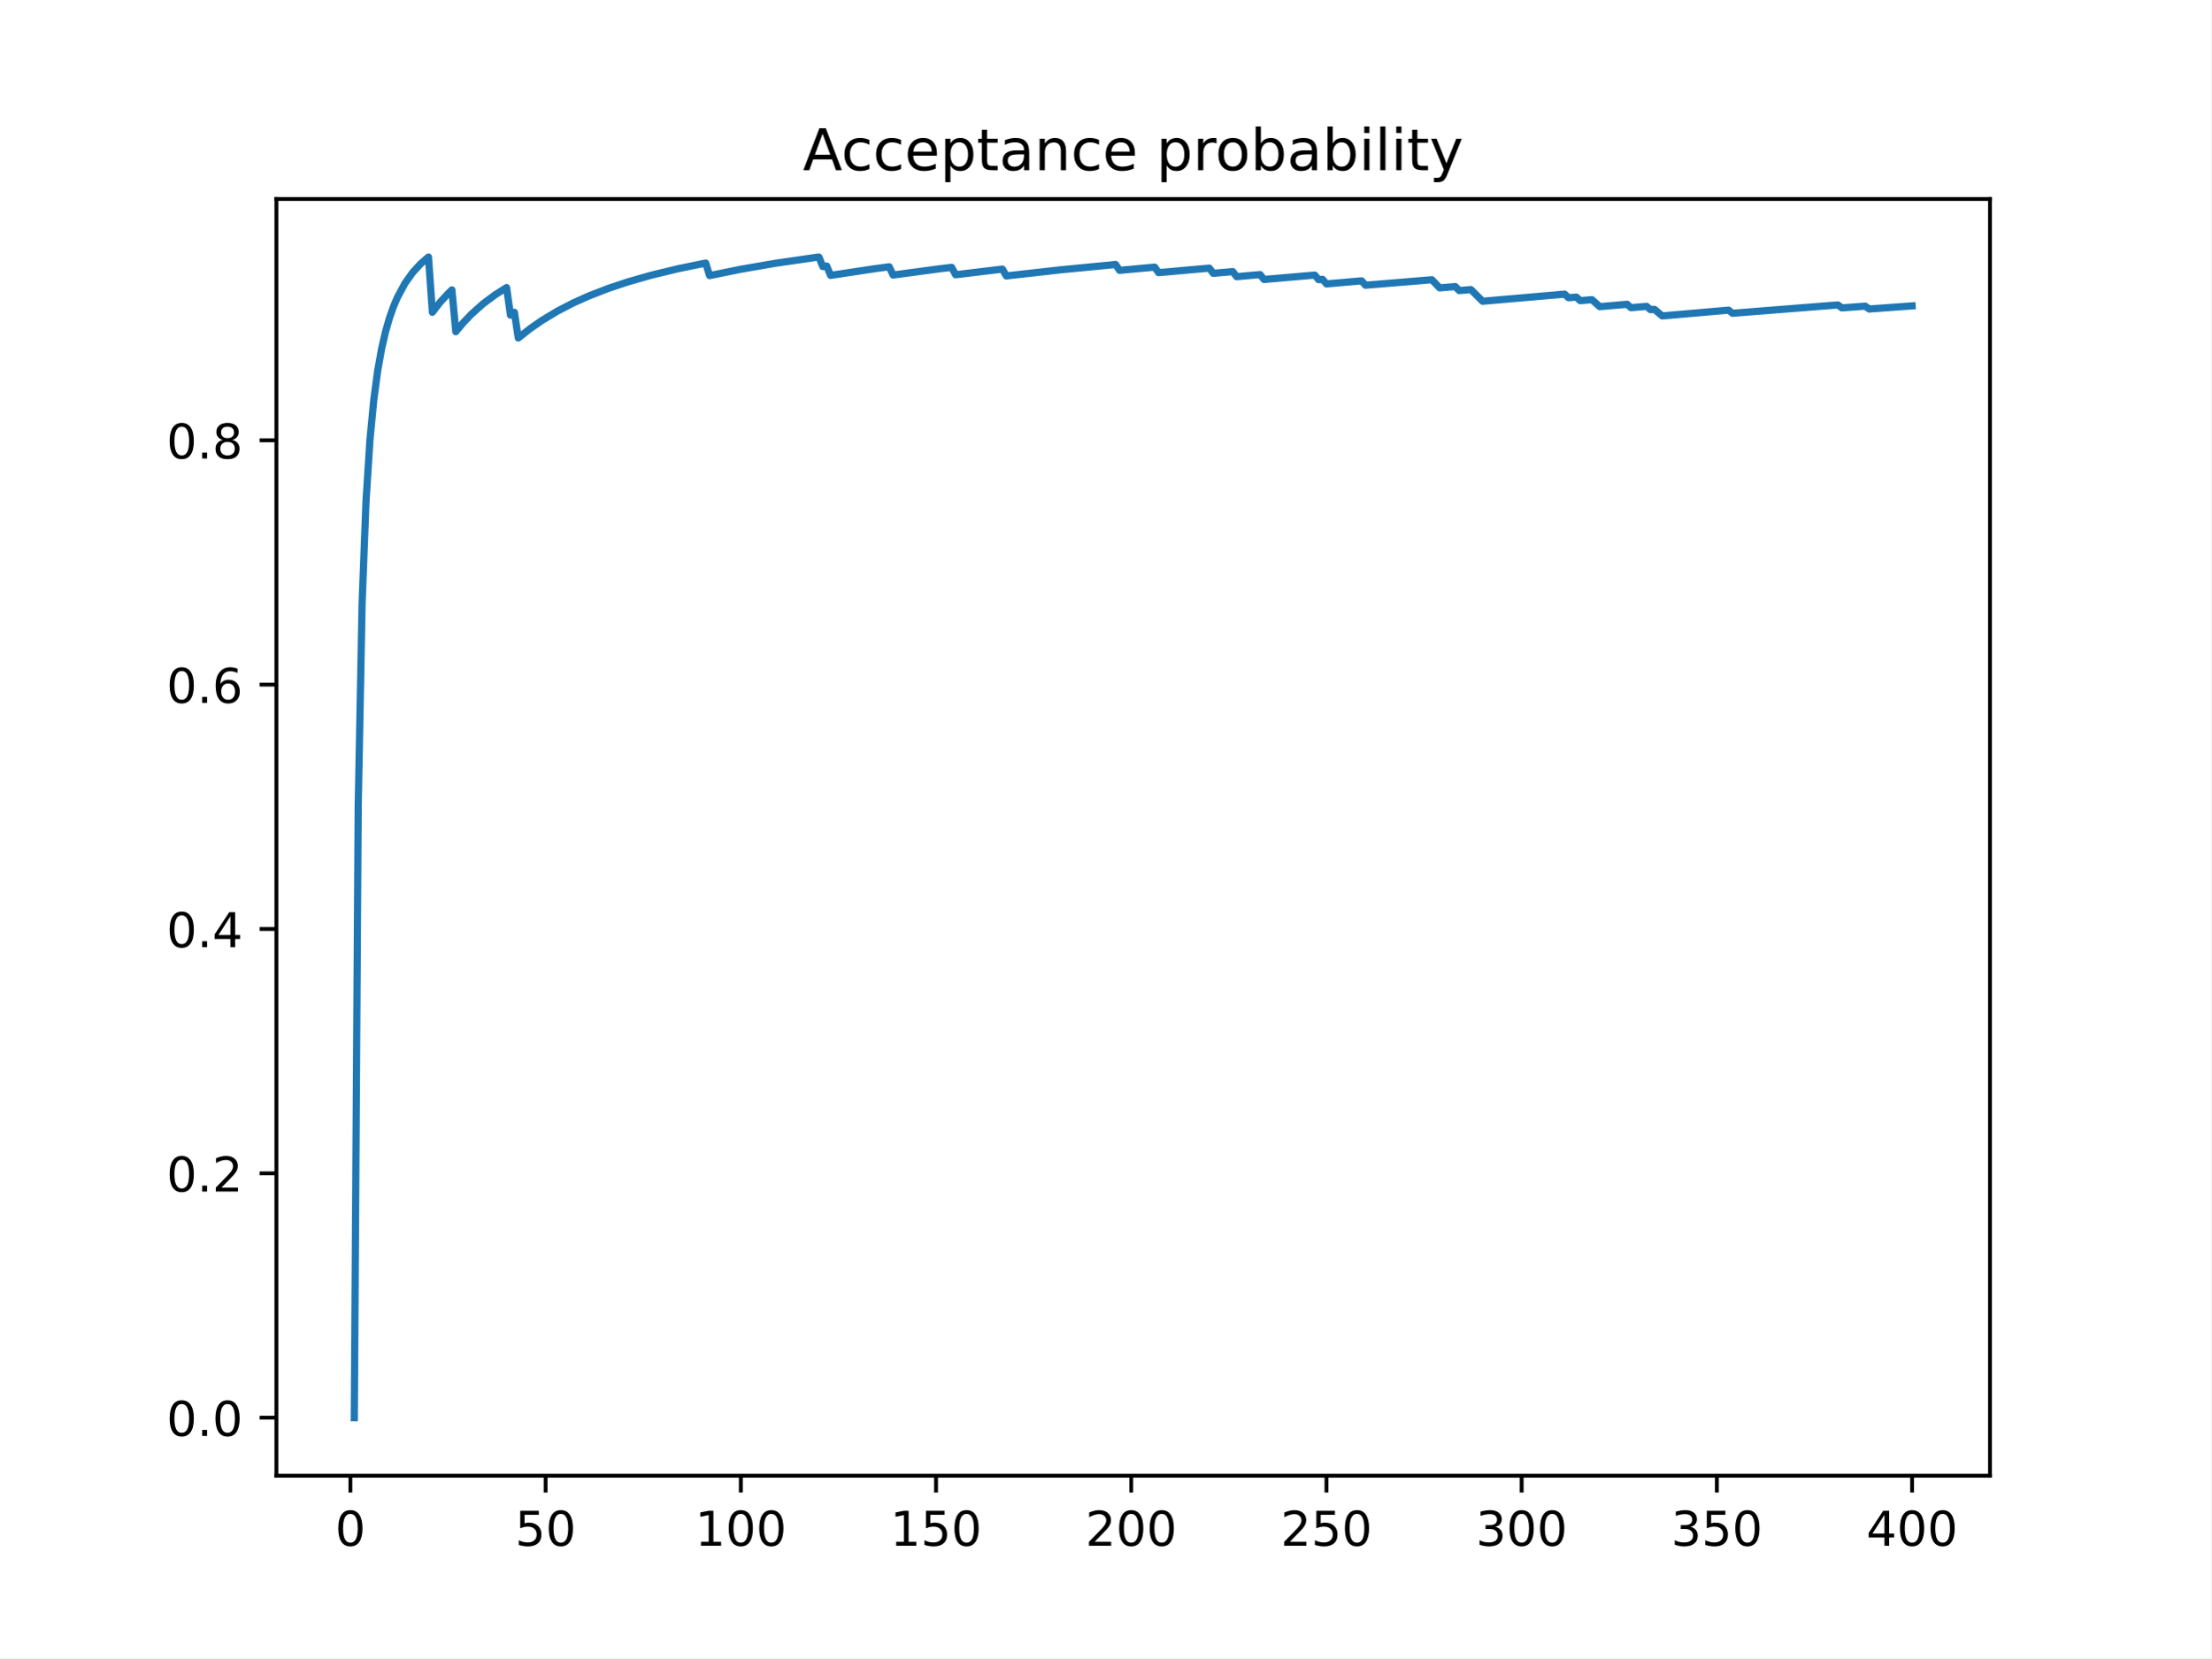
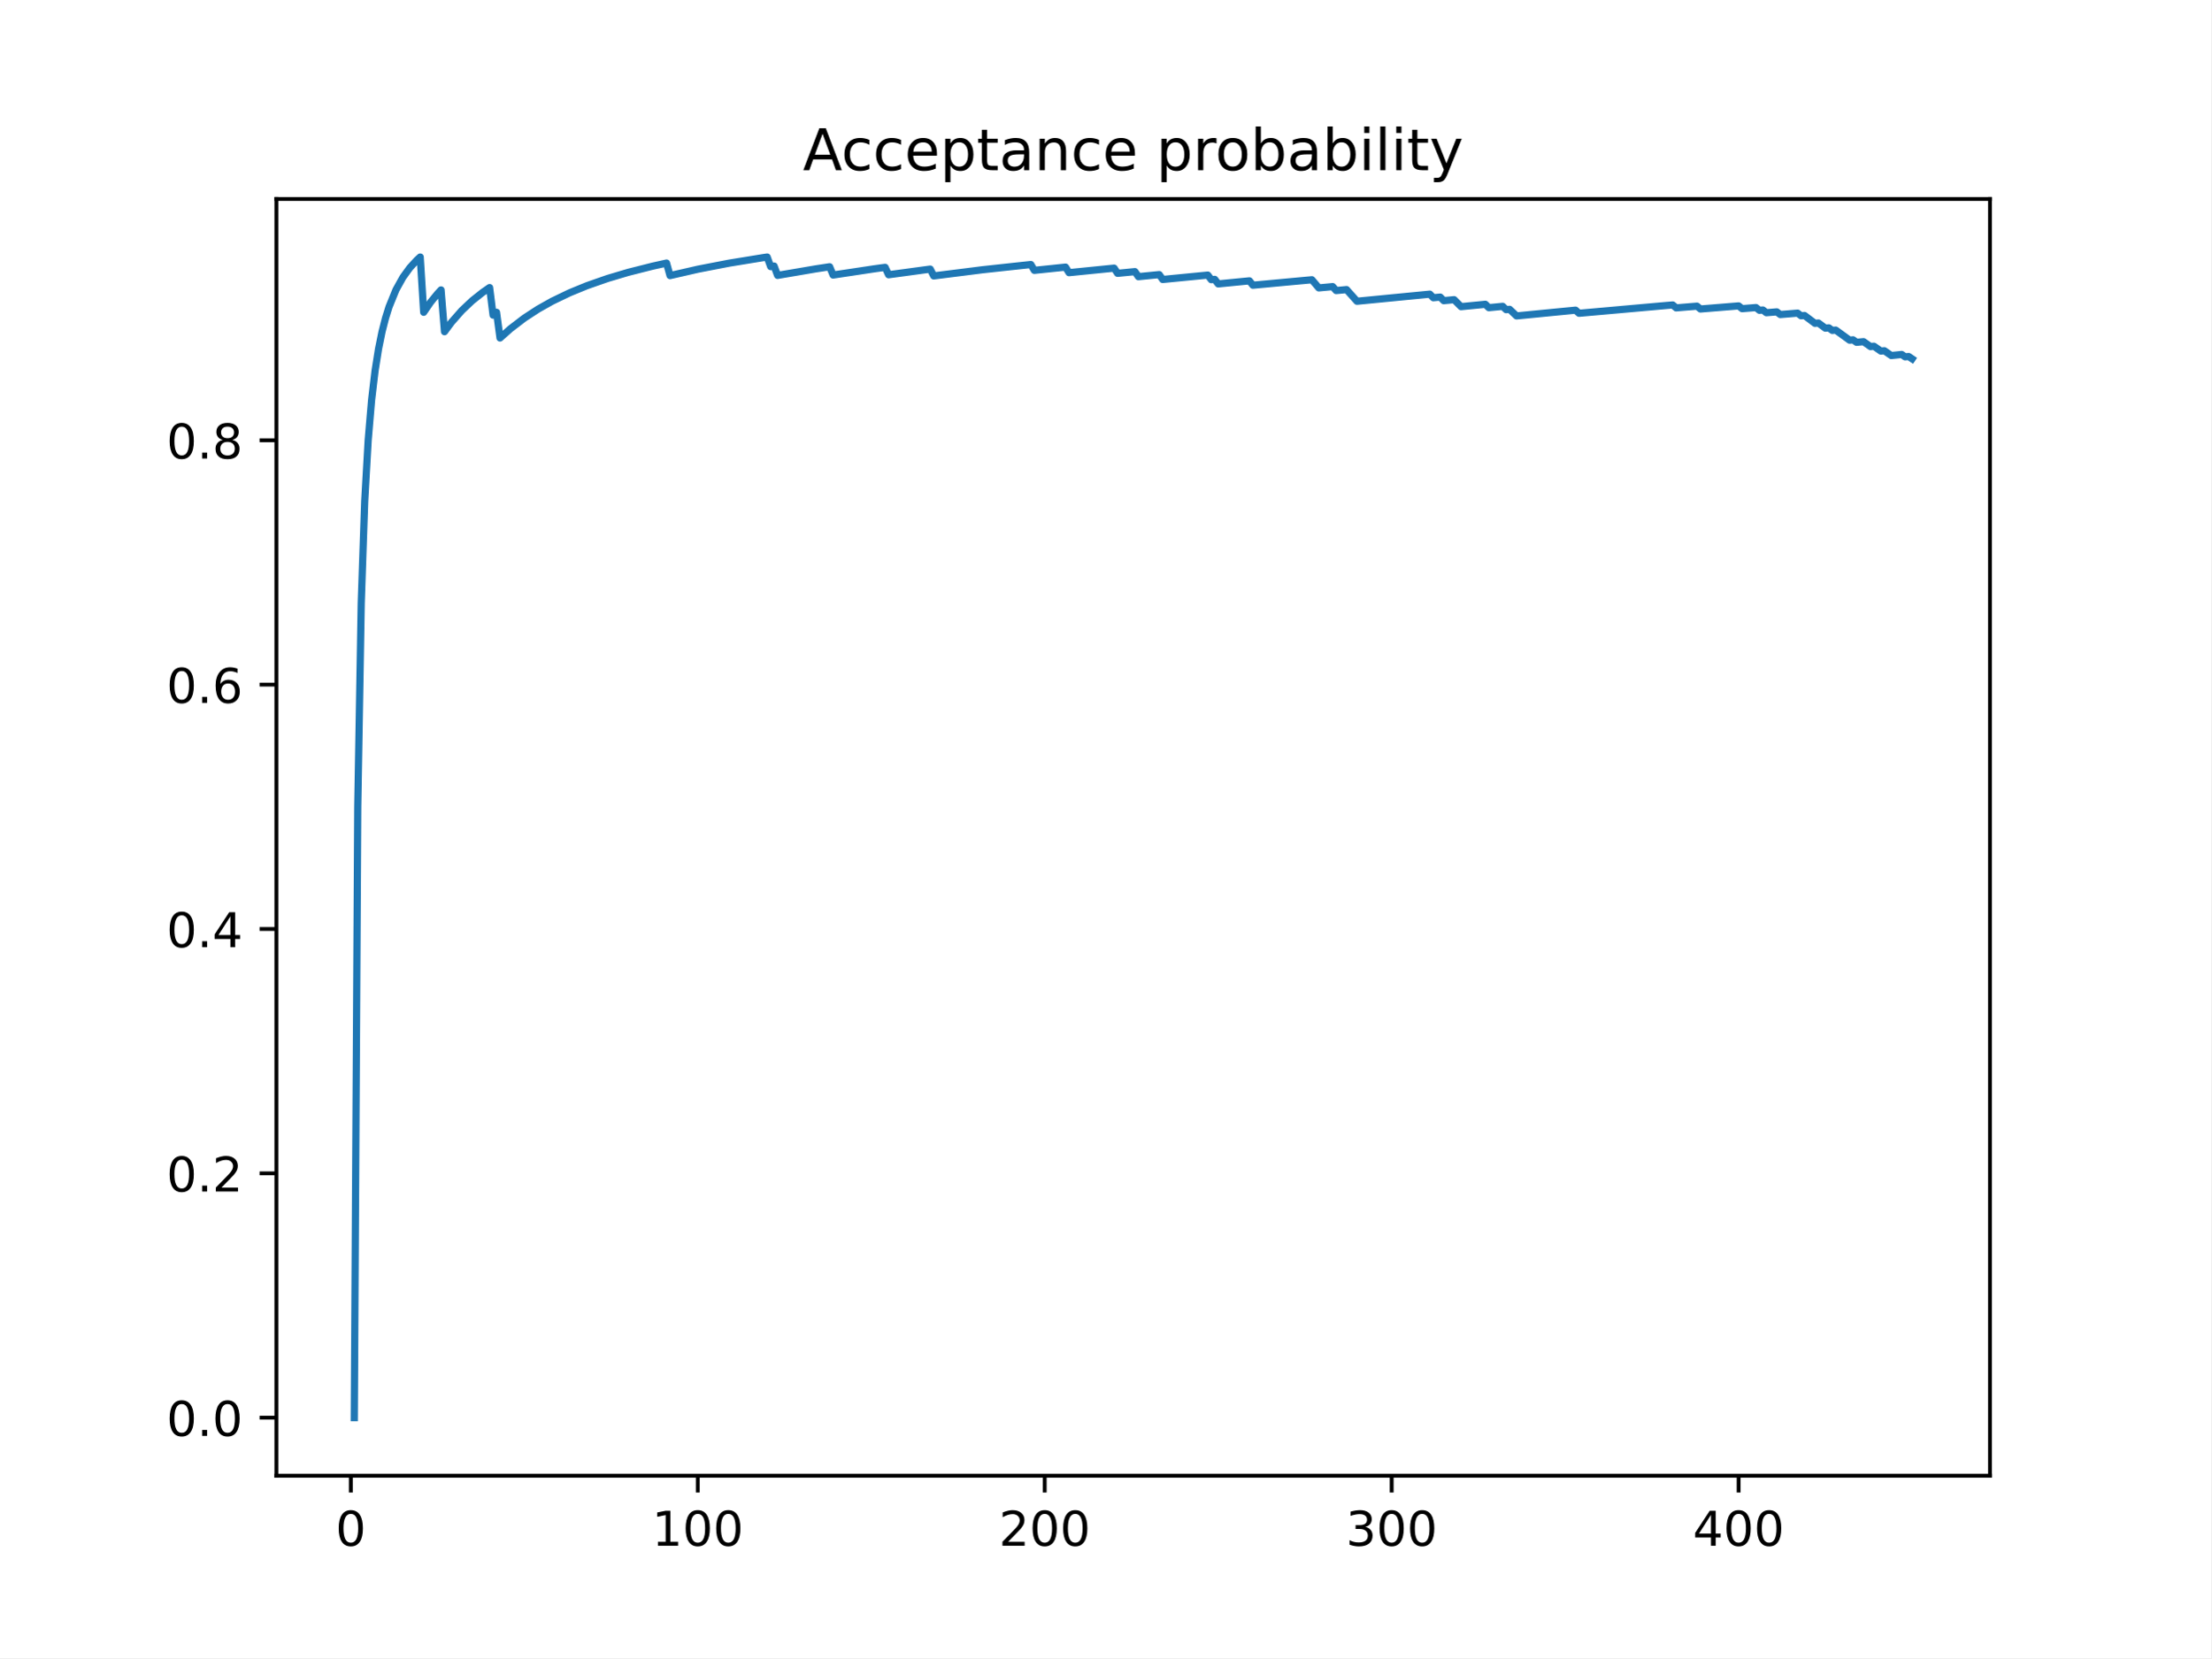
<svg xmlns="http://www.w3.org/2000/svg" xmlns:xlink="http://www.w3.org/1999/xlink" height="345.6pt" version="1.1" viewBox="0 0 460.8 345.6" width="460.8pt">
  <defs>
    <style type="text/css">
*{stroke-linecap:butt;stroke-linejoin:round;}
  </style>
  </defs>
  <g id="figure_1">
    <g id="patch_1">
      <path d="M 0 345.6  L 460.8 345.6  L 460.8 0  L 0 0  z " style="fill:#ffffff;" />
    </g>
    <g id="axes_1">
      <g id="patch_2">
        <path d="M 57.6 307.584  L 414.72 307.584  L 414.72 41.472  L 57.6 41.472  z " style="fill:#ffffff;" />
      </g>
      <g id="matplotlib.axis_1">
        <g id="xtick_1">
          <g id="line2d_1">
            <defs>
-               <path d="M 0 0  L 0 3.5  " id="md24d1a458f" style="stroke:#000000;stroke-width:0.8;" />
-             </defs>
-             <g>
-               <use style="stroke:#000000;stroke-width:0.8;" x="73.019" xlink:href="#md24d1a458f" y="307.584" />
+               <path d="M 0 0  L 0 3.5  " id="m8a3cfb4e48" style="stroke:#000000;stroke-width:0.8;" />
+             </defs>
+             <g>
+               <use style="stroke:#000000;stroke-width:0.8;" x="73.11" xlink:href="#m8a3cfb4e48" y="307.584" />
            </g>
          </g>
          <g id="text_1">
            <defs>
              <path d="M 31.781 66.406  Q 24.172 66.406 20.328 58.906  Q 16.5 51.422 16.5 36.375  Q 16.5 21.391 20.328 13.891  Q 24.172 6.391 31.781 6.391  Q 39.453 6.391 43.281 13.891  Q 47.125 21.391 47.125 36.375  Q 47.125 51.422 43.281 58.906  Q 39.453 66.406 31.781 66.406  z M 31.781 74.219  Q 44.047 74.219 50.516 64.516  Q 56.984 54.828 56.984 36.375  Q 56.984 17.969 50.516 8.266  Q 44.047 -1.422 31.781 -1.422  Q 19.531 -1.422 13.062 8.266  Q 6.594 17.969 6.594 36.375  Q 6.594 54.828 13.062 64.516  Q 19.531 74.219 31.781 74.219  z " id="DejaVuSans-48" />
            </defs>
-             <g transform="translate(69.83781 322.1824)scale(0.1 -0.1)">
+             <g transform="translate(69.92842 322.1824)scale(0.1 -0.1)">
              <use xlink:href="#DejaVuSans-48" />
            </g>
          </g>
        </g>
        <g id="xtick_2">
          <g id="line2d_2">
            <g>
-               <use style="stroke:#000000;stroke-width:0.8;" x="113.703" xlink:href="#md24d1a458f" y="307.584" />
+               <use style="stroke:#000000;stroke-width:0.8;" x="145.416" xlink:href="#m8a3cfb4e48" y="307.584" />
            </g>
          </g>
          <g id="text_2">
            <defs>
-               <path d="M 10.797 72.906  L 49.516 72.906  L 49.516 64.594  L 19.828 64.594  L 19.828 46.734  Q 21.969 47.469 24.109 47.828  Q 26.266 48.188 28.422 48.188  Q 40.625 48.188 47.75 41.5  Q 54.891 34.812 54.891 23.391  Q 54.891 11.625 47.562 5.094  Q 40.234 -1.422 26.906 -1.422  Q 22.312 -1.422 17.547 -0.641  Q 12.797 0.141 7.719 1.703  L 7.719 11.625  Q 12.109 9.234 16.797 8.062  Q 21.484 6.891 26.703 6.891  Q 35.156 6.891 40.078 11.328  Q 45.016 15.766 45.016 23.391  Q 45.016 31 40.078 35.438  Q 35.156 39.891 26.703 39.891  Q 22.75 39.891 18.812 39.016  Q 14.891 38.141 10.797 36.281  z " id="DejaVuSans-53" />
-             </defs>
-             <g transform="translate(107.3401 322.1824)scale(0.1 -0.1)">
-               <use xlink:href="#DejaVuSans-53" />
-               <use x="63.623" xlink:href="#DejaVuSans-48" />
+               <path d="M 12.406 8.297  L 28.516 8.297  L 28.516 63.922  L 10.984 60.406  L 10.984 69.391  L 28.422 72.906  L 38.281 72.906  L 38.281 8.297  L 54.391 8.297  L 54.391 0  L 12.406 0  z " id="DejaVuSans-49" />
+             </defs>
+             <g transform="translate(135.8721 322.1824)scale(0.1 -0.1)">
+               <use xlink:href="#DejaVuSans-49" />
+               <use x="63.623" xlink:href="#DejaVuSans-48" />
+               <use x="127.246" xlink:href="#DejaVuSans-48" />
            </g>
          </g>
        </g>
        <g id="xtick_3">
          <g id="line2d_3">
            <g>
-               <use style="stroke:#000000;stroke-width:0.8;" x="154.386" xlink:href="#md24d1a458f" y="307.584" />
+               <use style="stroke:#000000;stroke-width:0.8;" x="217.722" xlink:href="#m8a3cfb4e48" y="307.584" />
            </g>
          </g>
          <g id="text_3">
            <defs>
-               <path d="M 12.406 8.297  L 28.516 8.297  L 28.516 63.922  L 10.984 60.406  L 10.984 69.391  L 28.422 72.906  L 38.281 72.906  L 38.281 8.297  L 54.391 8.297  L 54.391 0  L 12.406 0  z " id="DejaVuSans-49" />
-             </defs>
-             <g transform="translate(144.8424 322.1824)scale(0.1 -0.1)">
-               <use xlink:href="#DejaVuSans-49" />
+               <path d="M 19.188 8.297  L 53.609 8.297  L 53.609 0  L 7.328 0  L 7.328 8.297  Q 12.938 14.109 22.625 23.891  Q 32.328 33.688 34.812 36.531  Q 39.547 41.844 41.422 45.531  Q 43.312 49.219 43.312 52.781  Q 43.312 58.594 39.234 62.25  Q 35.156 65.922 28.609 65.922  Q 23.969 65.922 18.812 64.312  Q 13.672 62.703 7.812 59.422  L 7.812 69.391  Q 13.766 71.781 18.938 73  Q 24.125 74.219 28.422 74.219  Q 39.75 74.219 46.484 68.547  Q 53.219 62.891 53.219 53.422  Q 53.219 48.922 51.531 44.891  Q 49.859 40.875 45.406 35.406  Q 44.188 33.984 37.641 27.219  Q 31.109 20.453 19.188 8.297  z " id="DejaVuSans-50" />
+             </defs>
+             <g transform="translate(208.1782 322.1824)scale(0.1 -0.1)">
+               <use xlink:href="#DejaVuSans-50" />
              <use x="63.623" xlink:href="#DejaVuSans-48" />
              <use x="127.246" xlink:href="#DejaVuSans-48" />
            </g>
          </g>
        </g>
        <g id="xtick_4">
          <g id="line2d_4">
            <g>
-               <use style="stroke:#000000;stroke-width:0.8;" x="195.07" xlink:href="#md24d1a458f" y="307.584" />
+               <use style="stroke:#000000;stroke-width:0.8;" x="290.028" xlink:href="#m8a3cfb4e48" y="307.584" />
            </g>
          </g>
          <g id="text_4">
-             <g transform="translate(185.5259 322.1824)scale(0.1 -0.1)">
-               <use xlink:href="#DejaVuSans-49" />
-               <use x="63.623" xlink:href="#DejaVuSans-53" />
+             <defs>
+               <path d="M 40.578 39.312  Q 47.656 37.797 51.625 33  Q 55.609 28.219 55.609 21.188  Q 55.609 10.406 48.188 4.484  Q 40.766 -1.422 27.094 -1.422  Q 22.516 -1.422 17.656 -0.516  Q 12.797 0.391 7.625 2.203  L 7.625 11.719  Q 11.719 9.328 16.594 8.109  Q 21.484 6.891 26.812 6.891  Q 36.078 6.891 40.938 10.547  Q 45.797 14.203 45.797 21.188  Q 45.797 27.641 41.281 31.266  Q 36.766 34.906 28.719 34.906  L 20.219 34.906  L 20.219 43.016  L 29.109 43.016  Q 36.375 43.016 40.234 45.922  Q 44.094 48.828 44.094 54.297  Q 44.094 59.906 40.109 62.906  Q 36.141 65.922 28.719 65.922  Q 24.656 65.922 20.016 65.031  Q 15.375 64.156 9.812 62.312  L 9.812 71.094  Q 15.438 72.656 20.344 73.438  Q 25.25 74.219 29.594 74.219  Q 40.828 74.219 47.359 69.109  Q 53.906 64.016 53.906 55.328  Q 53.906 49.266 50.438 45.094  Q 46.969 40.922 40.578 39.312  z " id="DejaVuSans-51" />
+             </defs>
+             <g transform="translate(280.4843 322.1824)scale(0.1 -0.1)">
+               <use xlink:href="#DejaVuSans-51" />
+               <use x="63.623" xlink:href="#DejaVuSans-48" />
              <use x="127.246" xlink:href="#DejaVuSans-48" />
            </g>
          </g>
        </g>
        <g id="xtick_5">
          <g id="line2d_5">
            <g>
-               <use style="stroke:#000000;stroke-width:0.8;" x="235.753" xlink:href="#md24d1a458f" y="307.584" />
+               <use style="stroke:#000000;stroke-width:0.8;" x="362.334" xlink:href="#m8a3cfb4e48" y="307.584" />
            </g>
          </g>
          <g id="text_5">
            <defs>
-               <path d="M 19.188 8.297  L 53.609 8.297  L 53.609 0  L 7.328 0  L 7.328 8.297  Q 12.938 14.109 22.625 23.891  Q 32.328 33.688 34.812 36.531  Q 39.547 41.844 41.422 45.531  Q 43.312 49.219 43.312 52.781  Q 43.312 58.594 39.234 62.25  Q 35.156 65.922 28.609 65.922  Q 23.969 65.922 18.812 64.312  Q 13.672 62.703 7.812 59.422  L 7.812 69.391  Q 13.766 71.781 18.938 73  Q 24.125 74.219 28.422 74.219  Q 39.75 74.219 46.484 68.547  Q 53.219 62.891 53.219 53.422  Q 53.219 48.922 51.531 44.891  Q 49.859 40.875 45.406 35.406  Q 44.188 33.984 37.641 27.219  Q 31.109 20.453 19.188 8.297  z " id="DejaVuSans-50" />
-             </defs>
-             <g transform="translate(226.2094 322.1824)scale(0.1 -0.1)">
-               <use xlink:href="#DejaVuSans-50" />
-               <use x="63.623" xlink:href="#DejaVuSans-48" />
-               <use x="127.246" xlink:href="#DejaVuSans-48" />
-             </g>
-           </g>
-         </g>
-         <g id="xtick_6">
-           <g id="line2d_6">
-             <g>
-               <use style="stroke:#000000;stroke-width:0.8;" x="276.437" xlink:href="#md24d1a458f" y="307.584" />
-             </g>
-           </g>
-           <g id="text_6">
-             <g transform="translate(266.8929 322.1824)scale(0.1 -0.1)">
-               <use xlink:href="#DejaVuSans-50" />
-               <use x="63.623" xlink:href="#DejaVuSans-53" />
-               <use x="127.246" xlink:href="#DejaVuSans-48" />
-             </g>
-           </g>
-         </g>
-         <g id="xtick_7">
-           <g id="line2d_7">
-             <g>
-               <use style="stroke:#000000;stroke-width:0.8;" x="317.12" xlink:href="#md24d1a458f" y="307.584" />
-             </g>
-           </g>
-           <g id="text_7">
-             <defs>
-               <path d="M 40.578 39.312  Q 47.656 37.797 51.625 33  Q 55.609 28.219 55.609 21.188  Q 55.609 10.406 48.188 4.484  Q 40.766 -1.422 27.094 -1.422  Q 22.516 -1.422 17.656 -0.516  Q 12.797 0.391 7.625 2.203  L 7.625 11.719  Q 11.719 9.328 16.594 8.109  Q 21.484 6.891 26.812 6.891  Q 36.078 6.891 40.938 10.547  Q 45.797 14.203 45.797 21.188  Q 45.797 27.641 41.281 31.266  Q 36.766 34.906 28.719 34.906  L 20.219 34.906  L 20.219 43.016  L 29.109 43.016  Q 36.375 43.016 40.234 45.922  Q 44.094 48.828 44.094 54.297  Q 44.094 59.906 40.109 62.906  Q 36.141 65.922 28.719 65.922  Q 24.656 65.922 20.016 65.031  Q 15.375 64.156 9.812 62.312  L 9.812 71.094  Q 15.438 72.656 20.344 73.438  Q 25.25 74.219 29.594 74.219  Q 40.828 74.219 47.359 69.109  Q 53.906 64.016 53.906 55.328  Q 53.906 49.266 50.438 45.094  Q 46.969 40.922 40.578 39.312  z " id="DejaVuSans-51" />
-             </defs>
-             <g transform="translate(307.5765 322.1824)scale(0.1 -0.1)">
-               <use xlink:href="#DejaVuSans-51" />
-               <use x="63.623" xlink:href="#DejaVuSans-48" />
-               <use x="127.246" xlink:href="#DejaVuSans-48" />
-             </g>
-           </g>
-         </g>
-         <g id="xtick_8">
-           <g id="line2d_8">
-             <g>
-               <use style="stroke:#000000;stroke-width:0.8;" x="357.804" xlink:href="#md24d1a458f" y="307.584" />
-             </g>
-           </g>
-           <g id="text_8">
-             <g transform="translate(348.26 322.1824)scale(0.1 -0.1)">
-               <use xlink:href="#DejaVuSans-51" />
-               <use x="63.623" xlink:href="#DejaVuSans-53" />
-               <use x="127.246" xlink:href="#DejaVuSans-48" />
-             </g>
-           </g>
-         </g>
-         <g id="xtick_9">
-           <g id="line2d_9">
-             <g>
-               <use style="stroke:#000000;stroke-width:0.8;" x="398.487" xlink:href="#md24d1a458f" y="307.584" />
-             </g>
-           </g>
-           <g id="text_9">
-             <defs>
              <path d="M 37.797 64.312  L 12.891 25.391  L 37.797 25.391  z M 35.203 72.906  L 47.609 72.906  L 47.609 25.391  L 58.016 25.391  L 58.016 17.188  L 47.609 17.188  L 47.609 0  L 37.797 0  L 37.797 17.188  L 4.891 17.188  L 4.891 26.703  z " id="DejaVuSans-52" />
            </defs>
-             <g transform="translate(388.9435 322.1824)scale(0.1 -0.1)">
+             <g transform="translate(352.7905 322.1824)scale(0.1 -0.1)">
              <use xlink:href="#DejaVuSans-52" />
              <use x="63.623" xlink:href="#DejaVuSans-48" />
              <use x="127.246" xlink:href="#DejaVuSans-48" />
            </g>
          </g>
        </g>
      </g>
      <g id="matplotlib.axis_2">
        <g id="ytick_1">
+           <g id="line2d_6">
+             <defs>
+               <path d="M 0 0  L -3.5 0  " id="ma6526d3fb2" style="stroke:#000000;stroke-width:0.8;" />
+             </defs>
+             <g>
+               <use style="stroke:#000000;stroke-width:0.8;" x="57.6" xlink:href="#ma6526d3fb2" y="295.488" />
+             </g>
+           </g>
+           <g id="text_6">
+             <defs>
+               <path d="M 10.688 12.406  L 21 12.406  L 21 0  L 10.688 0  z " id="DejaVuSans-46" />
+             </defs>
+             <g transform="translate(34.69687 299.2872)scale(0.1 -0.1)">
+               <use xlink:href="#DejaVuSans-48" />
+               <use x="63.623" xlink:href="#DejaVuSans-46" />
+               <use x="95.41" xlink:href="#DejaVuSans-48" />
+             </g>
+           </g>
+         </g>
+         <g id="ytick_2">
+           <g id="line2d_7">
+             <g>
+               <use style="stroke:#000000;stroke-width:0.8;" x="57.6" xlink:href="#ma6526d3fb2" y="244.557" />
+             </g>
+           </g>
+           <g id="text_7">
+             <g transform="translate(34.69687 248.3567)scale(0.1 -0.1)">
+               <use xlink:href="#DejaVuSans-48" />
+               <use x="63.623" xlink:href="#DejaVuSans-46" />
+               <use x="95.41" xlink:href="#DejaVuSans-50" />
+             </g>
+           </g>
+         </g>
+         <g id="ytick_3">
+           <g id="line2d_8">
+             <g>
+               <use style="stroke:#000000;stroke-width:0.8;" x="57.6" xlink:href="#ma6526d3fb2" y="193.627" />
+             </g>
+           </g>
+           <g id="text_8">
+             <g transform="translate(34.69687 197.4262)scale(0.1 -0.1)">
+               <use xlink:href="#DejaVuSans-48" />
+               <use x="63.623" xlink:href="#DejaVuSans-46" />
+               <use x="95.41" xlink:href="#DejaVuSans-52" />
+             </g>
+           </g>
+         </g>
+         <g id="ytick_4">
+           <g id="line2d_9">
+             <g>
+               <use style="stroke:#000000;stroke-width:0.8;" x="57.6" xlink:href="#ma6526d3fb2" y="142.696" />
+             </g>
+           </g>
+           <g id="text_9">
+             <defs>
+               <path d="M 33.016 40.375  Q 26.375 40.375 22.484 35.828  Q 18.609 31.297 18.609 23.391  Q 18.609 15.531 22.484 10.953  Q 26.375 6.391 33.016 6.391  Q 39.656 6.391 43.531 10.953  Q 47.406 15.531 47.406 23.391  Q 47.406 31.297 43.531 35.828  Q 39.656 40.375 33.016 40.375  z M 52.594 71.297  L 52.594 62.312  Q 48.875 64.062 45.094 64.984  Q 41.312 65.922 37.594 65.922  Q 27.828 65.922 22.672 59.328  Q 17.531 52.734 16.797 39.406  Q 19.672 43.656 24.016 45.922  Q 28.375 48.188 33.594 48.188  Q 44.578 48.188 50.953 41.516  Q 57.328 34.859 57.328 23.391  Q 57.328 12.156 50.688 5.359  Q 44.047 -1.422 33.016 -1.422  Q 20.359 -1.422 13.672 8.266  Q 6.984 17.969 6.984 36.375  Q 6.984 53.656 15.188 63.938  Q 23.391 74.219 37.203 74.219  Q 40.922 74.219 44.703 73.484  Q 48.484 72.75 52.594 71.297  z " id="DejaVuSans-54" />
+             </defs>
+             <g transform="translate(34.69687 146.4956)scale(0.1 -0.1)">
+               <use xlink:href="#DejaVuSans-48" />
+               <use x="63.623" xlink:href="#DejaVuSans-46" />
+               <use x="95.41" xlink:href="#DejaVuSans-54" />
+             </g>
+           </g>
+         </g>
+         <g id="ytick_5">
          <g id="line2d_10">
-             <defs>
-               <path d="M 0 0  L -3.5 0  " id="m88734da22b" style="stroke:#000000;stroke-width:0.8;" />
-             </defs>
-             <g>
-               <use style="stroke:#000000;stroke-width:0.8;" x="57.6" xlink:href="#m88734da22b" y="295.488" />
+             <g>
+               <use style="stroke:#000000;stroke-width:0.8;" x="57.6" xlink:href="#ma6526d3fb2" y="91.766" />
            </g>
          </g>
          <g id="text_10">
            <defs>
-               <path d="M 10.688 12.406  L 21 12.406  L 21 0  L 10.688 0  z " id="DejaVuSans-46" />
-             </defs>
-             <g transform="translate(34.69687 299.2872)scale(0.1 -0.1)">
-               <use xlink:href="#DejaVuSans-48" />
-               <use x="63.623" xlink:href="#DejaVuSans-46" />
-               <use x="95.41" xlink:href="#DejaVuSans-48" />
-             </g>
-           </g>
-         </g>
-         <g id="ytick_2">
-           <g id="line2d_11">
-             <g>
-               <use style="stroke:#000000;stroke-width:0.8;" x="57.6" xlink:href="#m88734da22b" y="244.557" />
-             </g>
-           </g>
-           <g id="text_11">
-             <g transform="translate(34.69687 248.3567)scale(0.1 -0.1)">
-               <use xlink:href="#DejaVuSans-48" />
-               <use x="63.623" xlink:href="#DejaVuSans-46" />
-               <use x="95.41" xlink:href="#DejaVuSans-50" />
-             </g>
-           </g>
-         </g>
-         <g id="ytick_3">
-           <g id="line2d_12">
-             <g>
-               <use style="stroke:#000000;stroke-width:0.8;" x="57.6" xlink:href="#m88734da22b" y="193.627" />
-             </g>
-           </g>
-           <g id="text_12">
-             <g transform="translate(34.69687 197.4262)scale(0.1 -0.1)">
-               <use xlink:href="#DejaVuSans-48" />
-               <use x="63.623" xlink:href="#DejaVuSans-46" />
-               <use x="95.41" xlink:href="#DejaVuSans-52" />
-             </g>
-           </g>
-         </g>
-         <g id="ytick_4">
-           <g id="line2d_13">
-             <g>
-               <use style="stroke:#000000;stroke-width:0.8;" x="57.6" xlink:href="#m88734da22b" y="142.696" />
-             </g>
-           </g>
-           <g id="text_13">
-             <defs>
-               <path d="M 33.016 40.375  Q 26.375 40.375 22.484 35.828  Q 18.609 31.297 18.609 23.391  Q 18.609 15.531 22.484 10.953  Q 26.375 6.391 33.016 6.391  Q 39.656 6.391 43.531 10.953  Q 47.406 15.531 47.406 23.391  Q 47.406 31.297 43.531 35.828  Q 39.656 40.375 33.016 40.375  z M 52.594 71.297  L 52.594 62.312  Q 48.875 64.062 45.094 64.984  Q 41.312 65.922 37.594 65.922  Q 27.828 65.922 22.672 59.328  Q 17.531 52.734 16.797 39.406  Q 19.672 43.656 24.016 45.922  Q 28.375 48.188 33.594 48.188  Q 44.578 48.188 50.953 41.516  Q 57.328 34.859 57.328 23.391  Q 57.328 12.156 50.688 5.359  Q 44.047 -1.422 33.016 -1.422  Q 20.359 -1.422 13.672 8.266  Q 6.984 17.969 6.984 36.375  Q 6.984 53.656 15.188 63.938  Q 23.391 74.219 37.203 74.219  Q 40.922 74.219 44.703 73.484  Q 48.484 72.75 52.594 71.297  z " id="DejaVuSans-54" />
-             </defs>
-             <g transform="translate(34.69687 146.4956)scale(0.1 -0.1)">
-               <use xlink:href="#DejaVuSans-48" />
-               <use x="63.623" xlink:href="#DejaVuSans-46" />
-               <use x="95.41" xlink:href="#DejaVuSans-54" />
-             </g>
-           </g>
-         </g>
-         <g id="ytick_5">
-           <g id="line2d_14">
-             <g>
-               <use style="stroke:#000000;stroke-width:0.8;" x="57.6" xlink:href="#m88734da22b" y="91.766" />
-             </g>
-           </g>
-           <g id="text_14">
-             <defs>
              <path d="M 31.781 34.625  Q 24.75 34.625 20.719 30.859  Q 16.703 27.094 16.703 20.516  Q 16.703 13.922 20.719 10.156  Q 24.75 6.391 31.781 6.391  Q 38.812 6.391 42.859 10.172  Q 46.922 13.969 46.922 20.516  Q 46.922 27.094 42.891 30.859  Q 38.875 34.625 31.781 34.625  z M 21.922 38.812  Q 15.578 40.375 12.031 44.719  Q 8.5 49.078 8.5 55.328  Q 8.5 64.062 14.719 69.141  Q 20.953 74.219 31.781 74.219  Q 42.672 74.219 48.875 69.141  Q 55.078 64.062 55.078 55.328  Q 55.078 49.078 51.531 44.719  Q 48 40.375 41.703 38.812  Q 48.828 37.156 52.797 32.312  Q 56.781 27.484 56.781 20.516  Q 56.781 9.906 50.312 4.234  Q 43.844 -1.422 31.781 -1.422  Q 19.734 -1.422 13.25 4.234  Q 6.781 9.906 6.781 20.516  Q 6.781 27.484 10.781 32.312  Q 14.797 37.156 21.922 38.812  z M 18.312 54.391  Q 18.312 48.734 21.844 45.562  Q 25.391 42.391 31.781 42.391  Q 38.141 42.391 41.719 45.562  Q 45.312 48.734 45.312 54.391  Q 45.312 60.062 41.719 63.234  Q 38.141 66.406 31.781 66.406  Q 25.391 66.406 21.844 63.234  Q 18.312 60.062 18.312 54.391  z " id="DejaVuSans-56" />
            </defs>
            <g transform="translate(34.69687 95.56511)scale(0.1 -0.1)">
              <use xlink:href="#DejaVuSans-48" />
              <use x="63.623" xlink:href="#DejaVuSans-46" />
              <use x="95.41" xlink:href="#DejaVuSans-56" />
            </g>
          </g>
        </g>
      </g>
-       <g id="line2d_15">
-         <path clip-path="url(#pfd02d539c2)" d="M 73.833 295.488  L 74.646 168.162  L 75.46 125.72  L 76.274 104.499  L 77.087 91.766  L 77.901 83.277  L 78.715 77.214  L 79.528 72.667  L 80.342 69.13  L 81.156 66.301  L 81.969 63.986  L 82.783 62.056  L 84.41 59.025  L 86.038 56.751  L 87.665 54.983  L 89.292 53.568  L 90.106 65.088  L 91.733 62.979  L 93.361 61.208  L 94.174 60.424  L 94.988 69.13  L 96.616 67.179  L 98.243 65.479  L 100.684 63.305  L 103.125 61.483  L 105.566 59.934  L 106.38 65.68  L 107.193 65.088  L 108.007 70.446  L 110.448 68.515  L 112.889 66.82  L 116.144 64.859  L 119.398 63.173  L 122.653 61.709  L 126.721 60.127  L 130.79 58.769  L 135.672 57.371  L 141.367 55.993  L 147.063 54.827  L 147.877 57.443  L 154.386 56.115  L 161.709 54.853  L 169.846 53.675  L 170.66 53.568  L 171.473 55.567  L 172.287 55.447  L 173.101 57.398  L 182.051 56.039  L 185.306 55.598  L 186.119 57.324  L 195.883 56.013  L 198.324 55.718  L 199.138 57.265  L 208.902 56.084  L 209.716 57.509  L 221.107 56.226  L 232.498 55.127  L 233.312 56.347  L 240.635 55.67  L 241.449 56.828  L 252.027 55.883  L 252.84 56.967  L 256.909 56.61  L 257.722 57.663  L 262.604 57.229  L 263.418 58.248  L 273.996 57.331  L 274.809 58.291  L 275.623 58.221  L 276.437 59.17  L 283.76 58.533  L 284.573 59.445  L 298.406 58.303  L 300.033 60.003  L 303.288 59.732  L 304.101 60.562  L 306.543 60.356  L 308.984 62.788  L 326.071 61.306  L 326.884 62.056  L 328.512 61.921  L 329.325 62.663  L 331.766 62.457  L 333.394 63.913  L 339.089 63.419  L 339.903 64.127  L 343.158 63.846  L 343.971 64.542  L 344.785 64.471  L 346.412 65.846  L 360.245 64.641  L 361.058 65.294  L 381.4 63.68  L 383.028 63.56  L 383.841 64.167  L 388.723 63.807  L 389.537 64.402  L 398.487 63.754  L 398.487 63.754  " style="fill:none;stroke:#1f77b4;stroke-linecap:square;stroke-width:1.5;" />
+       <g id="line2d_11">
+         <path clip-path="url(#p34e4740802)" d="M 73.833 295.488  L 74.556 168.162  L 75.279 125.72  L 76.002 104.499  L 76.725 91.766  L 77.448 83.277  L 78.171 77.214  L 78.894 72.667  L 79.617 69.13  L 80.34 66.301  L 81.063 63.986  L 82.509 60.424  L 83.956 57.812  L 85.402 55.815  L 86.848 54.238  L 87.571 53.568  L 88.294 65.088  L 89.74 62.979  L 91.186 61.208  L 91.909 60.424  L 92.632 69.13  L 94.078 67.179  L 96.248 64.709  L 98.417 62.663  L 100.586 60.94  L 102.032 59.934  L 102.755 65.68  L 103.478 65.088  L 104.201 70.446  L 106.37 68.515  L 109.263 66.301  L 112.155 64.414  L 115.047 62.788  L 118.663 61.046  L 122.278 59.56  L 126.616 58.042  L 130.955 56.751  L 136.016 55.471  L 138.908 54.827  L 139.631 57.443  L 145.416 56.115  L 151.923 54.853  L 159.154 53.675  L 159.877 53.568  L 160.6 55.567  L 161.323 55.447  L 162.046 57.398  L 170 56.039  L 172.892 55.598  L 173.615 57.324  L 182.292 56.013  L 184.461 55.718  L 185.184 57.265  L 193.861 56.084  L 194.584 57.509  L 204.707 56.226  L 214.83 55.127  L 215.553 56.347  L 222.06 55.67  L 222.783 56.828  L 232.183 55.883  L 232.906 56.967  L 236.522 56.61  L 237.245 57.663  L 241.583 57.229  L 242.306 58.248  L 251.706 57.331  L 252.429 58.291  L 253.152 58.221  L 253.875 59.17  L 260.383 58.533  L 261.106 59.445  L 273.398 58.303  L 274.844 60.003  L 277.736 59.732  L 278.459 60.562  L 280.628 60.356  L 282.797 62.788  L 297.982 61.306  L 298.705 62.056  L 300.151 61.921  L 300.874 62.663  L 303.043 62.457  L 304.489 63.913  L 309.551 63.419  L 310.274 64.127  L 313.166 63.846  L 313.889 64.542  L 314.612 64.471  L 316.058 65.846  L 328.35 64.641  L 329.073 65.294  L 347.15 63.68  L 348.596 63.56  L 349.319 64.167  L 353.657 63.807  L 354.381 64.402  L 362.334 63.754  L 363.057 64.332  L 365.95 64.1  L 366.673 64.67  L 367.396 64.611  L 368.119 65.177  L 370.288 64.999  L 371.011 65.559  L 374.626 65.262  L 375.349 65.813  L 376.072 65.754  L 378.242 67.387  L 378.965 67.324  L 380.411 68.398  L 381.134 68.333  L 381.857 68.865  L 382.58 68.8  L 385.472 70.899  L 386.195 70.829  L 386.918 71.347  L 388.364 71.207  L 389.811 72.231  L 390.534 72.159  L 391.98 73.172  L 392.703 73.099  L 394.149 74.101  L 396.318 73.878  L 397.041 74.372  L 397.764 74.298  L 398.487 74.789  L 398.487 74.789  " style="fill:none;stroke:#1f77b4;stroke-linecap:square;stroke-width:1.5;" />
      </g>
      <g id="patch_3">
        <path d="M 57.6 307.584  L 57.6 41.472  " style="fill:none;stroke:#000000;stroke-linecap:square;stroke-linejoin:miter;stroke-width:0.8;" />
      </g>
      <g id="patch_4">
        <path d="M 414.72 307.584  L 414.72 41.472  " style="fill:none;stroke:#000000;stroke-linecap:square;stroke-linejoin:miter;stroke-width:0.8;" />
      </g>
      <g id="patch_5">
        <path d="M 57.6 307.584  L 414.72 307.584  " style="fill:none;stroke:#000000;stroke-linecap:square;stroke-linejoin:miter;stroke-width:0.8;" />
      </g>
      <g id="patch_6">
        <path d="M 57.6 41.472  L 414.72 41.472  " style="fill:none;stroke:#000000;stroke-linecap:square;stroke-linejoin:miter;stroke-width:0.8;" />
      </g>
-       <g id="text_15">
+       <g id="text_11">
        <defs>
          <path d="M 34.188 63.188  L 20.797 26.906  L 47.609 26.906  z M 28.609 72.906  L 39.797 72.906  L 67.578 0  L 57.328 0  L 50.688 18.703  L 17.828 18.703  L 11.188 0  L 0.781 0  z " id="DejaVuSans-65" />
          <path d="M 48.781 52.594  L 48.781 44.188  Q 44.969 46.297 41.141 47.344  Q 37.312 48.391 33.406 48.391  Q 24.656 48.391 19.812 42.844  Q 14.984 37.312 14.984 27.297  Q 14.984 17.281 19.812 11.734  Q 24.656 6.203 33.406 6.203  Q 37.312 6.203 41.141 7.25  Q 44.969 8.297 48.781 10.406  L 48.781 2.094  Q 45.016 0.344 40.984 -0.531  Q 36.969 -1.422 32.422 -1.422  Q 20.062 -1.422 12.781 6.344  Q 5.516 14.109 5.516 27.297  Q 5.516 40.672 12.859 48.328  Q 20.219 56 33.016 56  Q 37.156 56 41.109 55.141  Q 45.062 54.297 48.781 52.594  z " id="DejaVuSans-99" />
          <path d="M 56.203 29.594  L 56.203 25.203  L 14.891 25.203  Q 15.484 15.922 20.484 11.062  Q 25.484 6.203 34.422 6.203  Q 39.594 6.203 44.453 7.469  Q 49.312 8.734 54.109 11.281  L 54.109 2.781  Q 49.266 0.734 44.188 -0.344  Q 39.109 -1.422 33.891 -1.422  Q 20.797 -1.422 13.156 6.188  Q 5.516 13.812 5.516 26.812  Q 5.516 40.234 12.766 48.109  Q 20.016 56 32.328 56  Q 43.359 56 49.781 48.891  Q 56.203 41.797 56.203 29.594  z M 47.219 32.234  Q 47.125 39.594 43.094 43.984  Q 39.062 48.391 32.422 48.391  Q 24.906 48.391 20.391 44.141  Q 15.875 39.891 15.188 32.172  z " id="DejaVuSans-101" />
          <path d="M 18.109 8.203  L 18.109 -20.797  L 9.078 -20.797  L 9.078 54.688  L 18.109 54.688  L 18.109 46.391  Q 20.953 51.266 25.266 53.625  Q 29.594 56 35.594 56  Q 45.562 56 51.781 48.094  Q 58.016 40.188 58.016 27.297  Q 58.016 14.406 51.781 6.484  Q 45.562 -1.422 35.594 -1.422  Q 29.594 -1.422 25.266 0.953  Q 20.953 3.328 18.109 8.203  z M 48.688 27.297  Q 48.688 37.203 44.609 42.844  Q 40.531 48.484 33.406 48.484  Q 26.266 48.484 22.188 42.844  Q 18.109 37.203 18.109 27.297  Q 18.109 17.391 22.188 11.75  Q 26.266 6.109 33.406 6.109  Q 40.531 6.109 44.609 11.75  Q 48.688 17.391 48.688 27.297  z " id="DejaVuSans-112" />
          <path d="M 18.312 70.219  L 18.312 54.688  L 36.812 54.688  L 36.812 47.703  L 18.312 47.703  L 18.312 18.016  Q 18.312 11.328 20.141 9.422  Q 21.969 7.516 27.594 7.516  L 36.812 7.516  L 36.812 0  L 27.594 0  Q 17.188 0 13.234 3.875  Q 9.281 7.766 9.281 18.016  L 9.281 47.703  L 2.688 47.703  L 2.688 54.688  L 9.281 54.688  L 9.281 70.219  z " id="DejaVuSans-116" />
          <path d="M 34.281 27.484  Q 23.391 27.484 19.188 25  Q 14.984 22.516 14.984 16.5  Q 14.984 11.719 18.141 8.906  Q 21.297 6.109 26.703 6.109  Q 34.188 6.109 38.703 11.406  Q 43.219 16.703 43.219 25.484  L 43.219 27.484  z M 52.203 31.203  L 52.203 0  L 43.219 0  L 43.219 8.297  Q 40.141 3.328 35.547 0.953  Q 30.953 -1.422 24.312 -1.422  Q 15.922 -1.422 10.953 3.297  Q 6 8.016 6 15.922  Q 6 25.141 12.172 29.828  Q 18.359 34.516 30.609 34.516  L 43.219 34.516  L 43.219 35.406  Q 43.219 41.609 39.141 45  Q 35.062 48.391 27.688 48.391  Q 23 48.391 18.547 47.266  Q 14.109 46.141 10.016 43.891  L 10.016 52.203  Q 14.938 54.109 19.578 55.047  Q 24.219 56 28.609 56  Q 40.484 56 46.344 49.844  Q 52.203 43.703 52.203 31.203  z " id="DejaVuSans-97" />
          <path d="M 54.891 33.016  L 54.891 0  L 45.906 0  L 45.906 32.719  Q 45.906 40.484 42.875 44.328  Q 39.844 48.188 33.797 48.188  Q 26.516 48.188 22.312 43.547  Q 18.109 38.922 18.109 30.906  L 18.109 0  L 9.078 0  L 9.078 54.688  L 18.109 54.688  L 18.109 46.188  Q 21.344 51.125 25.703 53.562  Q 30.078 56 35.797 56  Q 45.219 56 50.047 50.172  Q 54.891 44.344 54.891 33.016  z " id="DejaVuSans-110" />
          <path id="DejaVuSans-32" />
          <path d="M 41.109 46.297  Q 39.594 47.172 37.812 47.578  Q 36.031 48 33.891 48  Q 26.266 48 22.188 43.047  Q 18.109 38.094 18.109 28.812  L 18.109 0  L 9.078 0  L 9.078 54.688  L 18.109 54.688  L 18.109 46.188  Q 20.953 51.172 25.484 53.578  Q 30.031 56 36.531 56  Q 37.453 56 38.578 55.875  Q 39.703 55.766 41.062 55.516  z " id="DejaVuSans-114" />
          <path d="M 30.609 48.391  Q 23.391 48.391 19.188 42.75  Q 14.984 37.109 14.984 27.297  Q 14.984 17.484 19.156 11.844  Q 23.344 6.203 30.609 6.203  Q 37.797 6.203 41.984 11.859  Q 46.188 17.531 46.188 27.297  Q 46.188 37.016 41.984 42.703  Q 37.797 48.391 30.609 48.391  z M 30.609 56  Q 42.328 56 49.016 48.375  Q 55.719 40.766 55.719 27.297  Q 55.719 13.875 49.016 6.219  Q 42.328 -1.422 30.609 -1.422  Q 18.844 -1.422 12.172 6.219  Q 5.516 13.875 5.516 27.297  Q 5.516 40.766 12.172 48.375  Q 18.844 56 30.609 56  z " id="DejaVuSans-111" />
          <path d="M 48.688 27.297  Q 48.688 37.203 44.609 42.844  Q 40.531 48.484 33.406 48.484  Q 26.266 48.484 22.188 42.844  Q 18.109 37.203 18.109 27.297  Q 18.109 17.391 22.188 11.75  Q 26.266 6.109 33.406 6.109  Q 40.531 6.109 44.609 11.75  Q 48.688 17.391 48.688 27.297  z M 18.109 46.391  Q 20.953 51.266 25.266 53.625  Q 29.594 56 35.594 56  Q 45.562 56 51.781 48.094  Q 58.016 40.188 58.016 27.297  Q 58.016 14.406 51.781 6.484  Q 45.562 -1.422 35.594 -1.422  Q 29.594 -1.422 25.266 0.953  Q 20.953 3.328 18.109 8.203  L 18.109 0  L 9.078 0  L 9.078 75.984  L 18.109 75.984  z " id="DejaVuSans-98" />
          <path d="M 9.422 54.688  L 18.406 54.688  L 18.406 0  L 9.422 0  z M 9.422 75.984  L 18.406 75.984  L 18.406 64.594  L 9.422 64.594  z " id="DejaVuSans-105" />
          <path d="M 9.422 75.984  L 18.406 75.984  L 18.406 0  L 9.422 0  z " id="DejaVuSans-108" />
          <path d="M 32.172 -5.078  Q 28.375 -14.844 24.75 -17.812  Q 21.141 -20.797 15.094 -20.797  L 7.906 -20.797  L 7.906 -13.281  L 13.188 -13.281  Q 16.891 -13.281 18.938 -11.516  Q 21 -9.766 23.484 -3.219  L 25.094 0.875  L 2.984 54.688  L 12.5 54.688  L 29.594 11.922  L 46.688 54.688  L 56.203 54.688  z " id="DejaVuSans-121" />
        </defs>
        <g transform="translate(167.3212 35.472)scale(0.12 -0.12)">
          <use xlink:href="#DejaVuSans-65" />
          <use x="66.658" xlink:href="#DejaVuSans-99" />
          <use x="121.639" xlink:href="#DejaVuSans-99" />
          <use x="176.619" xlink:href="#DejaVuSans-101" />
          <use x="238.143" xlink:href="#DejaVuSans-112" />
          <use x="301.619" xlink:href="#DejaVuSans-116" />
          <use x="340.828" xlink:href="#DejaVuSans-97" />
          <use x="402.107" xlink:href="#DejaVuSans-110" />
          <use x="465.486" xlink:href="#DejaVuSans-99" />
          <use x="520.467" xlink:href="#DejaVuSans-101" />
          <use x="581.99" xlink:href="#DejaVuSans-32" />
          <use x="613.777" xlink:href="#DejaVuSans-112" />
          <use x="677.254" xlink:href="#DejaVuSans-114" />
          <use x="716.117" xlink:href="#DejaVuSans-111" />
          <use x="777.299" xlink:href="#DejaVuSans-98" />
          <use x="840.775" xlink:href="#DejaVuSans-97" />
          <use x="902.055" xlink:href="#DejaVuSans-98" />
          <use x="965.531" xlink:href="#DejaVuSans-105" />
          <use x="993.314" xlink:href="#DejaVuSans-108" />
          <use x="1021.098" xlink:href="#DejaVuSans-105" />
          <use x="1048.881" xlink:href="#DejaVuSans-116" />
          <use x="1088.09" xlink:href="#DejaVuSans-121" />
        </g>
      </g>
    </g>
  </g>
  <defs>
-     <clipPath id="pfd02d539c2">
+     <clipPath id="p34e4740802">
      <rect height="266.112" width="357.12" x="57.6" y="41.472" />
    </clipPath>
  </defs>
</svg>
